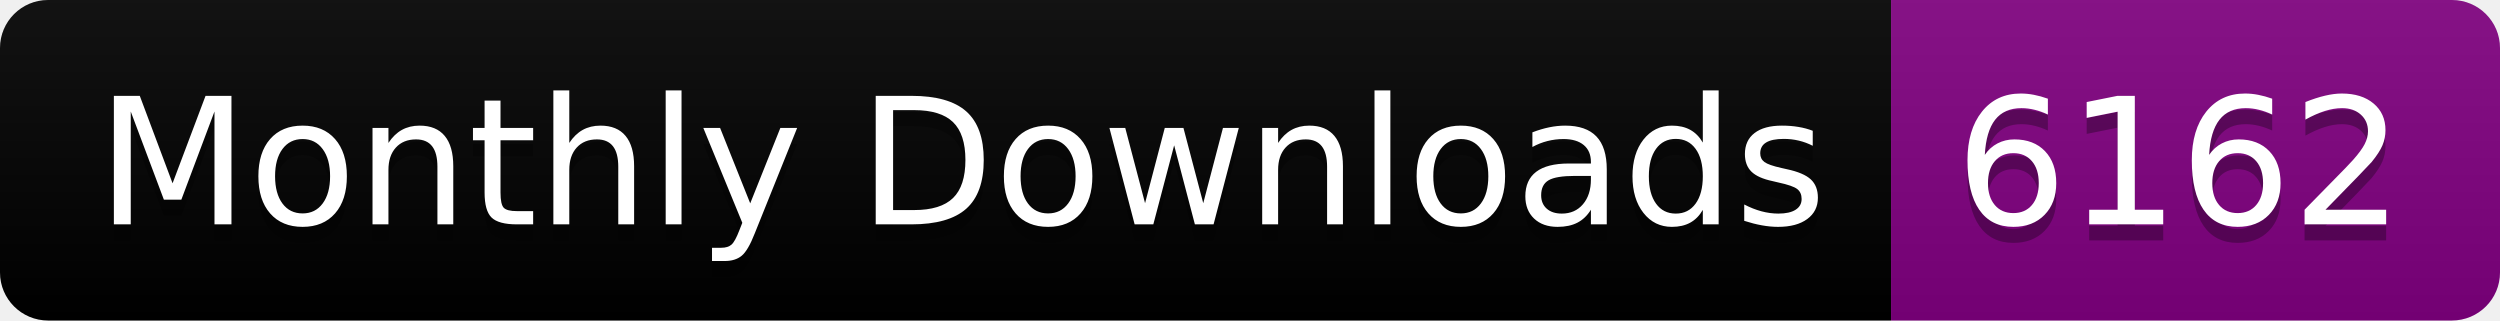
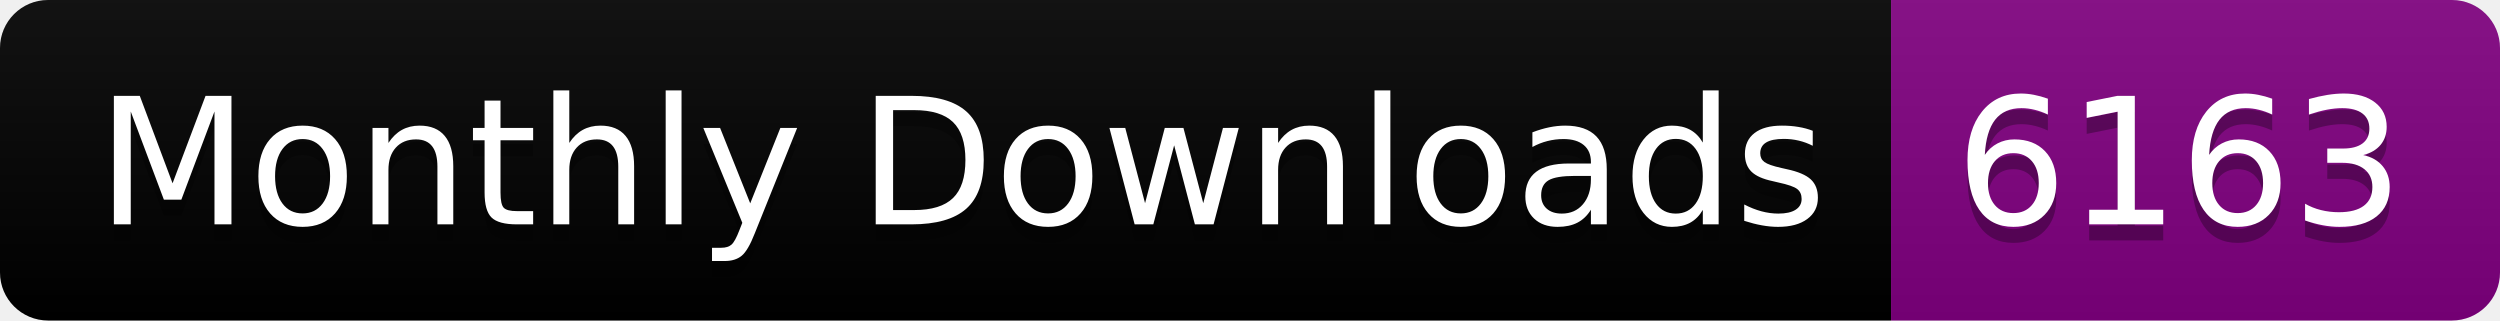
<svg xmlns="http://www.w3.org/2000/svg" width="156.0" height="20">
  <linearGradient id="smooth" x2="0" y2="100%">
    <stop offset="0" stop-color="#bbb" stop-opacity=".1" />
    <stop offset="1" stop-opacity=".1" />
  </linearGradient>
  <clipPath id="round">
    <rect width="156.0" height="20" rx="3" fill="#fff" />
  </clipPath>
  <g clip-path="url(#round)">
    <rect width="118.0" height="20" fill="black" />
    <rect x="118.0" width="38.0" height="20" fill="purple" />
    <rect width="156.0" height="20" fill="url(#smooth)" />
  </g>
  <g fill="#fff" text-anchor="middle" font-family="DejaVu Sans,Verdana,Geneva,sans-serif" font-size="110">
    <text x="600.0" y="150" fill="#010101" fill-opacity=".3" transform="scale(0.1)" textLength="1080.0" lengthAdjust="spacing">Monthly Downloads</text>
    <text x="600.0" y="140" transform="scale(0.1)" textLength="1080.0" lengthAdjust="spacing">Monthly Downloads</text>
-     <text x="1360.0" y="150" fill="#010101" fill-opacity=".3" transform="scale(0.1)" textLength="280.0" lengthAdjust="spacing">6162</text>
-     <text x="1360.0" y="140" transform="scale(0.1)" textLength="280.0" lengthAdjust="spacing">6162</text>
+     <text x="1360.0" y="150" fill="#010101" fill-opacity=".3" transform="scale(0.1)" textLength="280.0" lengthAdjust="spacing">6163</text>
+     <text x="1360.0" y="140" transform="scale(0.1)" textLength="280.0" lengthAdjust="spacing">6163</text>
  </g>
</svg>
